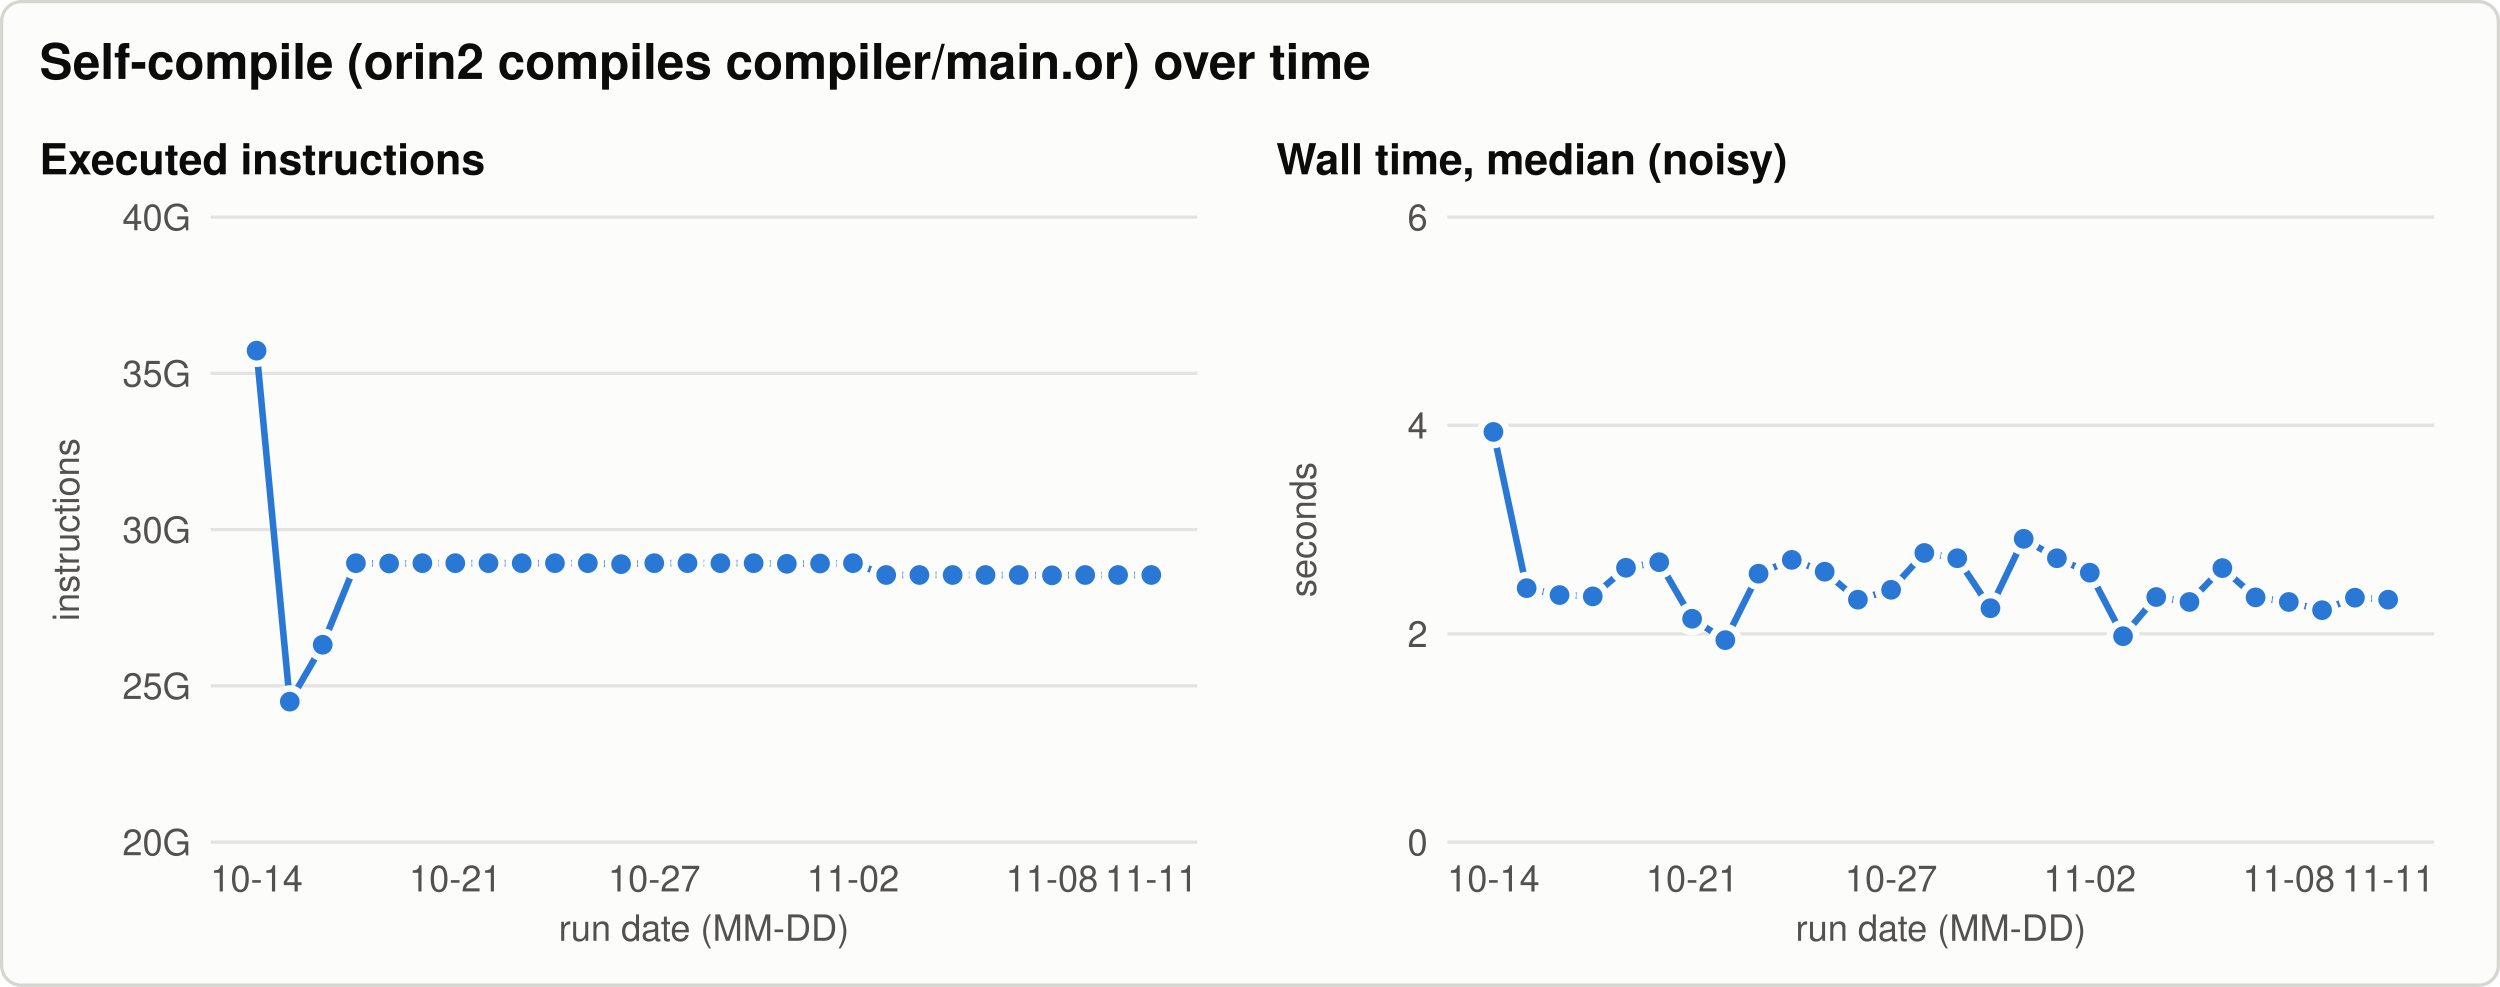
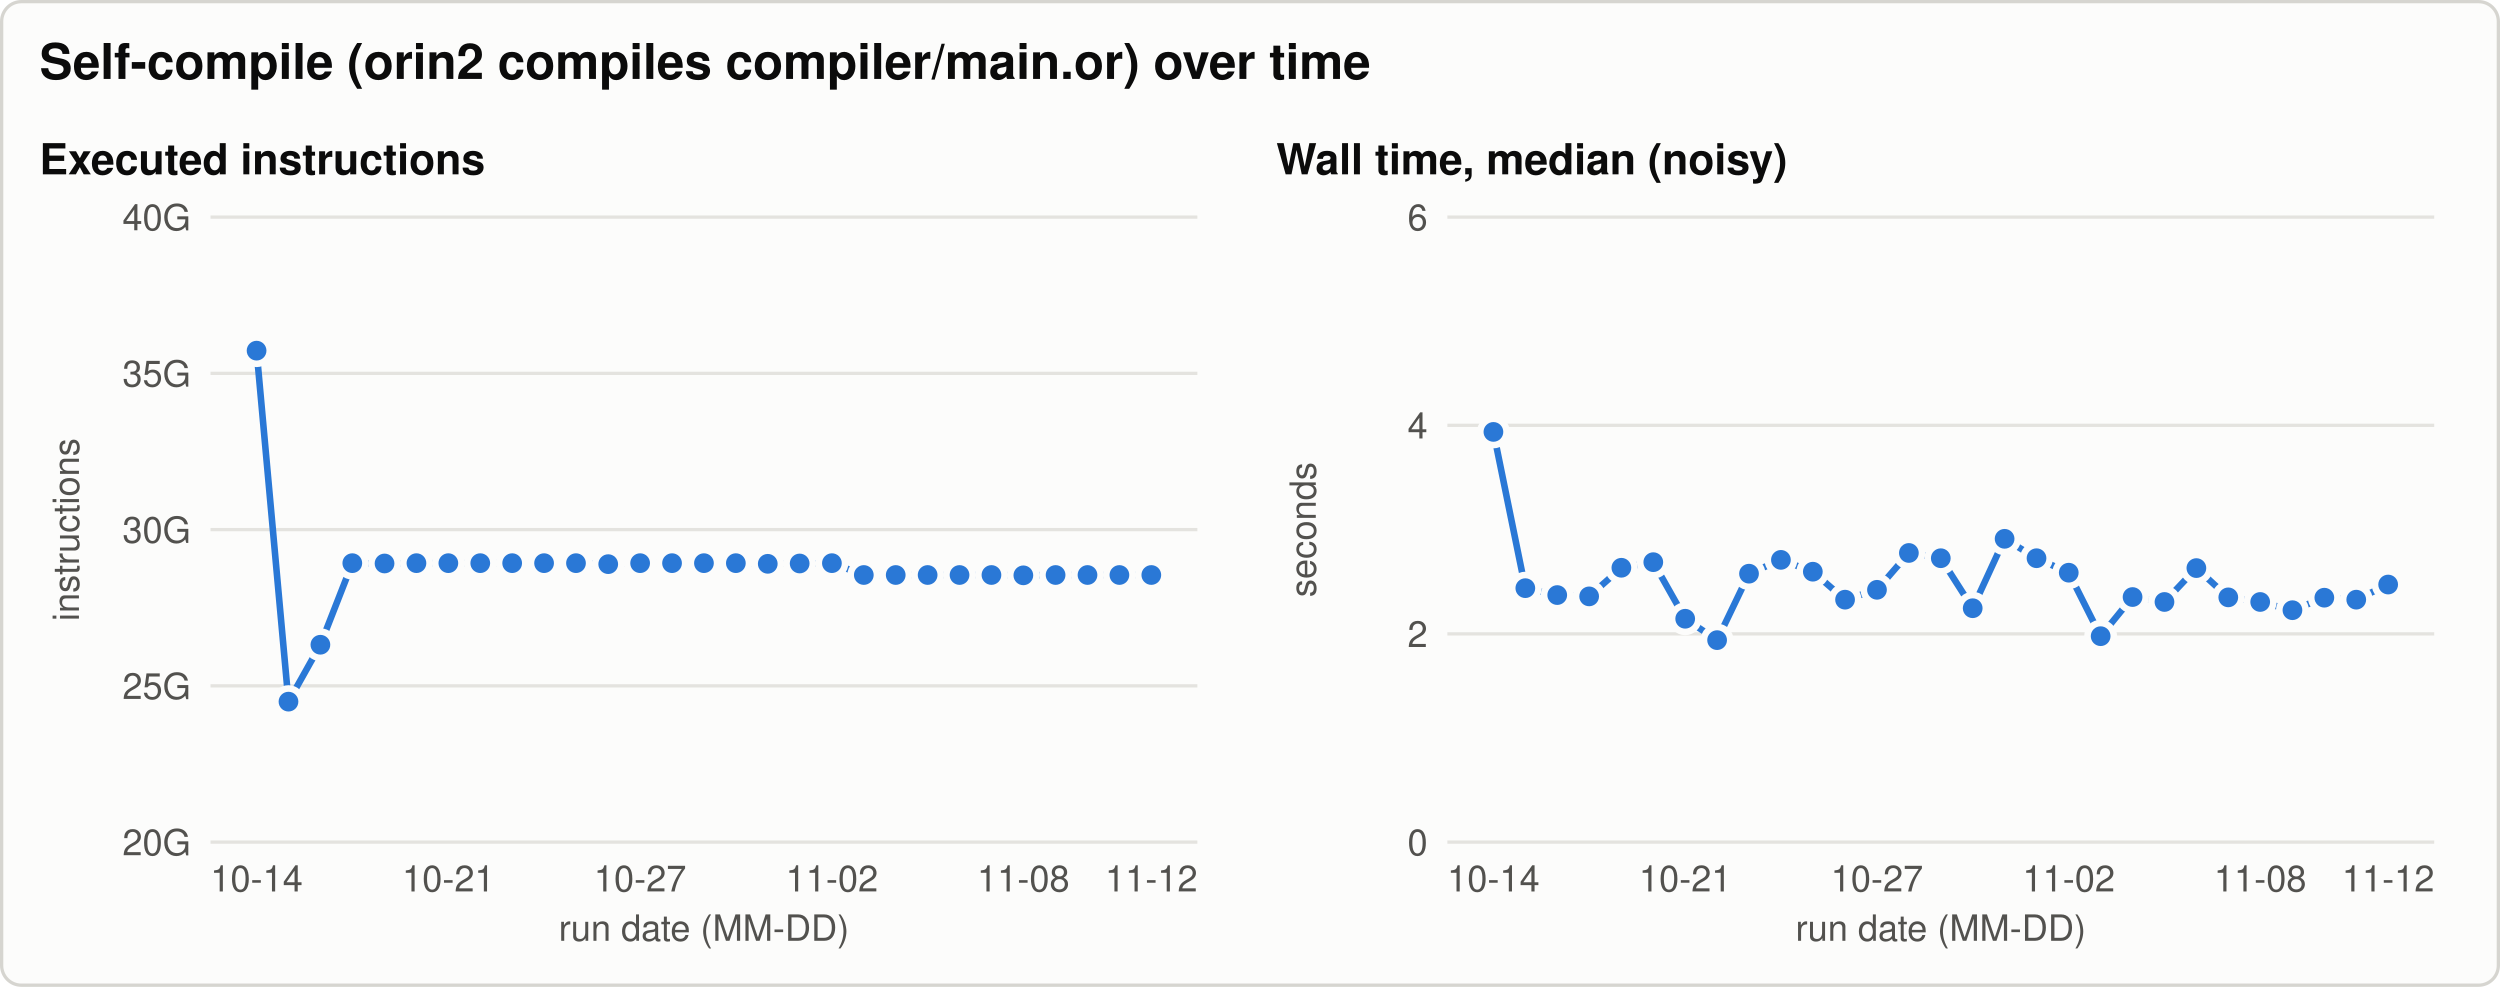
<svg xmlns="http://www.w3.org/2000/svg" width="760" height="300" viewBox="0 0 760 300" role="img" aria-labelledby="title desc">
  <style>svg{color-scheme:light}.bg{fill:#fcfcfb;stroke:#d6d5d0}.t{fill:#0b0b0b}.t2{fill:#52514e}.grid{stroke:#e4e3df}.ref{stroke:#8a8984}.s1{stroke:#2a78d6;fill:#2a78d6}.s2{stroke:#eb6834;fill:#eb6834}.s3{stroke:#1baf7a;fill:#1baf7a}.ring{stroke:#fcfcfb} text{font-family:-apple-system, 'Segoe UI', Helvetica, Arial, sans-serif}@media (prefers-color-scheme: dark){svg{color-scheme:dark}.bg{fill:#1a1a19;stroke:#3a3a37}.t{fill:#f0efec}.t2{fill:#c3c2b7}.grid{stroke:#2f2f2c}.ref{stroke:#8a8984}.s1{stroke:#3987e5;fill:#3987e5}.s2{stroke:#d95926;fill:#d95926}.s3{stroke:#199e70;fill:#199e70}.ring{stroke:#1a1a19}}</style>
  <rect class="bg" x="0.5" y="0.5" width="759" height="299" rx="6" stroke-width="1" />
  <text class="t" x="12.0" y="24.0" font-size="15" text-anchor="start" font-weight="600">Self-compile (orin2 compiles compiler/main.or) over time</text>
  <text class="t" x="12.0" y="53.0" font-size="13" text-anchor="start" font-weight="600">Executed instructions</text>
  <line class="grid" x1="64.0" y1="256.0" x2="364.0" y2="256.0" stroke-width="1" />
  <text class="t2" x="58.0" y="260.0" font-size="11" text-anchor="end" font-weight="normal">20G</text>
  <line class="grid" x1="64.0" y1="208.5" x2="364.0" y2="208.5" stroke-width="1" />
  <text class="t2" x="58.0" y="212.5" font-size="11" text-anchor="end" font-weight="normal">25G</text>
  <line class="grid" x1="64.0" y1="161.0" x2="364.0" y2="161.0" stroke-width="1" />
  <text class="t2" x="58.0" y="165.0" font-size="11" text-anchor="end" font-weight="normal">30G</text>
  <line class="grid" x1="64.0" y1="113.5" x2="364.0" y2="113.5" stroke-width="1" />
  <text class="t2" x="58.0" y="117.5" font-size="11" text-anchor="end" font-weight="normal">35G</text>
  <line class="grid" x1="64.0" y1="66.0" x2="364.0" y2="66.0" stroke-width="1" />
  <text class="t2" x="58.0" y="70.0" font-size="11" text-anchor="end" font-weight="normal">40G</text>
  <text class="t2" x="24.0" y="161.0" font-size="11" text-anchor="middle" font-weight="normal" transform="rotate(-90 24.0 161.0)">instructions</text>
  <text class="t2" x="78.0" y="271.0" font-size="11" text-anchor="middle" font-weight="normal">10-14</text>
-   <text class="t2" x="138.4" y="271.0" font-size="11" text-anchor="middle" font-weight="normal">10-21</text>
-   <text class="t2" x="198.9" y="271.0" font-size="11" text-anchor="middle" font-weight="normal">10-27</text>
-   <text class="t2" x="259.3" y="271.0" font-size="11" text-anchor="middle" font-weight="normal">11-02</text>
-   <text class="t2" x="319.8" y="271.0" font-size="11" text-anchor="middle" font-weight="normal">11-08</text>
-   <text class="t2" x="350.0" y="271.0" font-size="11" text-anchor="middle" font-weight="normal">11-11</text>
+   <text class="t2" x="136.3" y="271.0" font-size="11" text-anchor="middle" font-weight="normal">10-21</text>
+   <text class="t2" x="194.6" y="271.0" font-size="11" text-anchor="middle" font-weight="normal">10-27</text>
+   <text class="t2" x="252.9" y="271.0" font-size="11" text-anchor="middle" font-weight="normal">11-02</text>
+   <text class="t2" x="311.1" y="271.0" font-size="11" text-anchor="middle" font-weight="normal">11-08</text>
+   <text class="t2" x="350.0" y="271.0" font-size="11" text-anchor="middle" font-weight="normal">11-12</text>
  <text class="t2" x="214.0" y="286.0" font-size="11" text-anchor="middle" font-weight="normal">run date (MM-DD)</text>
-   <path class="s1" d="M78.0,106.6 L88.1,213.3 L98.1,196.0 L108.2,171.2 L118.3,171.3 L128.4,171.2 L138.4,171.2 L148.5,171.2 L158.6,171.2 L168.7,171.2 L178.7,171.2 L188.8,171.5 L198.9,171.2 L209.0,171.2 L219.0,171.2 L229.1,171.2 L239.2,171.4 L249.3,171.3 L259.3,171.2 L269.4,174.8 L279.5,174.8 L289.6,174.8 L299.6,174.8 L309.7,174.8 L319.8,174.9 L329.9,174.8 L339.9,174.8 L350.0,174.8" style="fill:none" stroke-width="2" stroke-linejoin="round" stroke-linecap="round" />
+   <path class="s1" d="M78.0,106.6 L87.7,213.3 L97.4,196.0 L107.1,171.2 L116.9,171.3 L126.6,171.2 L136.3,171.2 L146.0,171.2 L155.7,171.2 L165.4,171.2 L175.1,171.2 L184.9,171.5 L194.6,171.2 L204.3,171.2 L214.0,171.2 L223.7,171.2 L233.4,171.4 L243.1,171.3 L252.9,171.2 L262.6,174.8 L272.3,174.8 L282.0,174.8 L291.7,174.8 L301.4,174.8 L311.1,174.9 L320.9,174.8 L330.6,174.8 L340.3,174.8 L350.0,174.8" style="fill:none" stroke-width="2" stroke-linejoin="round" stroke-linecap="round" />
  <circle class="s1 ring" cx="78.0" cy="106.6" r="4" stroke-width="2" />
-   <circle class="s1 ring" cx="88.1" cy="213.3" r="4" stroke-width="2" />
-   <circle class="s1 ring" cx="98.1" cy="196.0" r="4" stroke-width="2" />
-   <circle class="s1 ring" cx="108.2" cy="171.2" r="4" stroke-width="2" />
-   <circle class="s1 ring" cx="118.3" cy="171.3" r="4" stroke-width="2" />
-   <circle class="s1 ring" cx="128.4" cy="171.2" r="4" stroke-width="2" />
-   <circle class="s1 ring" cx="138.4" cy="171.2" r="4" stroke-width="2" />
-   <circle class="s1 ring" cx="148.5" cy="171.2" r="4" stroke-width="2" />
-   <circle class="s1 ring" cx="158.6" cy="171.2" r="4" stroke-width="2" />
-   <circle class="s1 ring" cx="168.7" cy="171.2" r="4" stroke-width="2" />
-   <circle class="s1 ring" cx="178.7" cy="171.2" r="4" stroke-width="2" />
-   <circle class="s1 ring" cx="188.8" cy="171.5" r="4" stroke-width="2" />
-   <circle class="s1 ring" cx="198.9" cy="171.2" r="4" stroke-width="2" />
-   <circle class="s1 ring" cx="209.0" cy="171.2" r="4" stroke-width="2" />
-   <circle class="s1 ring" cx="219.0" cy="171.2" r="4" stroke-width="2" />
-   <circle class="s1 ring" cx="229.1" cy="171.2" r="4" stroke-width="2" />
-   <circle class="s1 ring" cx="239.2" cy="171.4" r="4" stroke-width="2" />
-   <circle class="s1 ring" cx="249.3" cy="171.3" r="4" stroke-width="2" />
-   <circle class="s1 ring" cx="259.3" cy="171.2" r="4" stroke-width="2" />
-   <circle class="s1 ring" cx="269.4" cy="174.8" r="4" stroke-width="2" />
-   <circle class="s1 ring" cx="279.5" cy="174.8" r="4" stroke-width="2" />
-   <circle class="s1 ring" cx="289.6" cy="174.8" r="4" stroke-width="2" />
-   <circle class="s1 ring" cx="299.6" cy="174.8" r="4" stroke-width="2" />
-   <circle class="s1 ring" cx="309.7" cy="174.8" r="4" stroke-width="2" />
-   <circle class="s1 ring" cx="319.8" cy="174.9" r="4" stroke-width="2" />
-   <circle class="s1 ring" cx="329.9" cy="174.8" r="4" stroke-width="2" />
-   <circle class="s1 ring" cx="339.9" cy="174.8" r="4" stroke-width="2" />
+   <circle class="s1 ring" cx="87.7" cy="213.3" r="4" stroke-width="2" />
+   <circle class="s1 ring" cx="97.4" cy="196.0" r="4" stroke-width="2" />
+   <circle class="s1 ring" cx="107.1" cy="171.2" r="4" stroke-width="2" />
+   <circle class="s1 ring" cx="116.9" cy="171.3" r="4" stroke-width="2" />
+   <circle class="s1 ring" cx="126.6" cy="171.2" r="4" stroke-width="2" />
+   <circle class="s1 ring" cx="136.3" cy="171.2" r="4" stroke-width="2" />
+   <circle class="s1 ring" cx="146.0" cy="171.2" r="4" stroke-width="2" />
+   <circle class="s1 ring" cx="155.7" cy="171.2" r="4" stroke-width="2" />
+   <circle class="s1 ring" cx="165.4" cy="171.2" r="4" stroke-width="2" />
+   <circle class="s1 ring" cx="175.1" cy="171.2" r="4" stroke-width="2" />
+   <circle class="s1 ring" cx="184.9" cy="171.5" r="4" stroke-width="2" />
+   <circle class="s1 ring" cx="194.6" cy="171.2" r="4" stroke-width="2" />
+   <circle class="s1 ring" cx="204.3" cy="171.2" r="4" stroke-width="2" />
+   <circle class="s1 ring" cx="214.0" cy="171.2" r="4" stroke-width="2" />
+   <circle class="s1 ring" cx="223.7" cy="171.2" r="4" stroke-width="2" />
+   <circle class="s1 ring" cx="233.4" cy="171.4" r="4" stroke-width="2" />
+   <circle class="s1 ring" cx="243.1" cy="171.3" r="4" stroke-width="2" />
+   <circle class="s1 ring" cx="252.9" cy="171.2" r="4" stroke-width="2" />
+   <circle class="s1 ring" cx="262.6" cy="174.8" r="4" stroke-width="2" />
+   <circle class="s1 ring" cx="272.3" cy="174.8" r="4" stroke-width="2" />
+   <circle class="s1 ring" cx="282.0" cy="174.8" r="4" stroke-width="2" />
+   <circle class="s1 ring" cx="291.7" cy="174.8" r="4" stroke-width="2" />
+   <circle class="s1 ring" cx="301.4" cy="174.8" r="4" stroke-width="2" />
+   <circle class="s1 ring" cx="311.1" cy="174.9" r="4" stroke-width="2" />
+   <circle class="s1 ring" cx="320.9" cy="174.8" r="4" stroke-width="2" />
+   <circle class="s1 ring" cx="330.6" cy="174.8" r="4" stroke-width="2" />
+   <circle class="s1 ring" cx="340.3" cy="174.8" r="4" stroke-width="2" />
  <circle class="s1 ring" cx="350.0" cy="174.8" r="4" stroke-width="2" />
  <text class="t" x="388.0" y="53.0" font-size="13" text-anchor="start" font-weight="600">Wall time, median (noisy)</text>
  <line class="grid" x1="440.0" y1="256.0" x2="740.0" y2="256.0" stroke-width="1" />
  <text class="t2" x="434.0" y="260.0" font-size="11" text-anchor="end" font-weight="normal">0</text>
  <line class="grid" x1="440.0" y1="192.7" x2="740.0" y2="192.7" stroke-width="1" />
  <text class="t2" x="434.0" y="196.7" font-size="11" text-anchor="end" font-weight="normal">2</text>
  <line class="grid" x1="440.0" y1="129.3" x2="740.0" y2="129.3" stroke-width="1" />
  <text class="t2" x="434.0" y="133.3" font-size="11" text-anchor="end" font-weight="normal">4</text>
  <line class="grid" x1="440.0" y1="66.0" x2="740.0" y2="66.0" stroke-width="1" />
  <text class="t2" x="434.0" y="70.0" font-size="11" text-anchor="end" font-weight="normal">6</text>
  <text class="t2" x="400.0" y="161.0" font-size="11" text-anchor="middle" font-weight="normal" transform="rotate(-90 400.0 161.0)">seconds</text>
  <text class="t2" x="454.0" y="271.0" font-size="11" text-anchor="middle" font-weight="normal">10-14</text>
-   <text class="t2" x="514.4" y="271.0" font-size="11" text-anchor="middle" font-weight="normal">10-21</text>
-   <text class="t2" x="574.9" y="271.0" font-size="11" text-anchor="middle" font-weight="normal">10-27</text>
-   <text class="t2" x="635.3" y="271.0" font-size="11" text-anchor="middle" font-weight="normal">11-02</text>
-   <text class="t2" x="695.8" y="271.0" font-size="11" text-anchor="middle" font-weight="normal">11-08</text>
-   <text class="t2" x="726.0" y="271.0" font-size="11" text-anchor="middle" font-weight="normal">11-11</text>
+   <text class="t2" x="512.3" y="271.0" font-size="11" text-anchor="middle" font-weight="normal">10-21</text>
+   <text class="t2" x="570.6" y="271.0" font-size="11" text-anchor="middle" font-weight="normal">10-27</text>
+   <text class="t2" x="628.9" y="271.0" font-size="11" text-anchor="middle" font-weight="normal">11-02</text>
+   <text class="t2" x="687.1" y="271.0" font-size="11" text-anchor="middle" font-weight="normal">11-08</text>
+   <text class="t2" x="726.0" y="271.0" font-size="11" text-anchor="middle" font-weight="normal">11-12</text>
  <text class="t2" x="590.0" y="286.0" font-size="11" text-anchor="middle" font-weight="normal">run date (MM-DD)</text>
-   <path class="s1" d="M454.0,131.3 L464.1,178.8 L474.1,180.9 L484.2,181.3 L494.3,172.6 L504.4,170.9 L514.4,188.1 L524.5,194.6 L534.6,174.4 L544.7,170.2 L554.7,173.8 L564.8,182.3 L574.9,179.3 L585.0,168.1 L595.0,169.7 L605.1,184.9 L615.2,163.8 L625.3,169.7 L635.3,174.1 L645.4,193.4 L655.5,181.5 L665.6,183.0 L675.6,172.7 L685.7,181.6 L695.8,183.0 L705.9,185.5 L715.9,181.7 L726.0,182.3" style="fill:none" stroke-width="2" stroke-linejoin="round" stroke-linecap="round" />
+   <path class="s1" d="M454.0,131.3 L463.7,178.8 L473.4,180.9 L483.1,181.3 L492.9,172.6 L502.6,170.9 L512.3,188.1 L522.0,194.6 L531.7,174.4 L541.4,170.2 L551.1,173.8 L560.9,182.3 L570.6,179.3 L580.3,168.1 L590.0,169.7 L599.7,184.9 L609.4,163.8 L619.1,169.7 L628.9,174.1 L638.6,193.4 L648.3,181.5 L658.0,183.0 L667.7,172.7 L677.4,181.6 L687.1,183.0 L696.9,185.5 L706.6,181.7 L716.3,182.3 L726.0,177.7" style="fill:none" stroke-width="2" stroke-linejoin="round" stroke-linecap="round" />
  <circle class="s1 ring" cx="454.0" cy="131.3" r="4" stroke-width="2" />
-   <circle class="s1 ring" cx="464.1" cy="178.8" r="4" stroke-width="2" />
-   <circle class="s1 ring" cx="474.1" cy="180.9" r="4" stroke-width="2" />
-   <circle class="s1 ring" cx="484.2" cy="181.3" r="4" stroke-width="2" />
-   <circle class="s1 ring" cx="494.3" cy="172.6" r="4" stroke-width="2" />
-   <circle class="s1 ring" cx="504.4" cy="170.9" r="4" stroke-width="2" />
-   <circle class="s1 ring" cx="514.4" cy="188.1" r="4" stroke-width="2" />
-   <circle class="s1 ring" cx="524.5" cy="194.6" r="4" stroke-width="2" />
-   <circle class="s1 ring" cx="534.6" cy="174.4" r="4" stroke-width="2" />
-   <circle class="s1 ring" cx="544.7" cy="170.2" r="4" stroke-width="2" />
-   <circle class="s1 ring" cx="554.7" cy="173.8" r="4" stroke-width="2" />
-   <circle class="s1 ring" cx="564.8" cy="182.3" r="4" stroke-width="2" />
-   <circle class="s1 ring" cx="574.9" cy="179.3" r="4" stroke-width="2" />
-   <circle class="s1 ring" cx="585.0" cy="168.1" r="4" stroke-width="2" />
-   <circle class="s1 ring" cx="595.0" cy="169.7" r="4" stroke-width="2" />
-   <circle class="s1 ring" cx="605.1" cy="184.9" r="4" stroke-width="2" />
-   <circle class="s1 ring" cx="615.2" cy="163.8" r="4" stroke-width="2" />
-   <circle class="s1 ring" cx="625.3" cy="169.7" r="4" stroke-width="2" />
-   <circle class="s1 ring" cx="635.3" cy="174.1" r="4" stroke-width="2" />
-   <circle class="s1 ring" cx="645.4" cy="193.4" r="4" stroke-width="2" />
-   <circle class="s1 ring" cx="655.5" cy="181.5" r="4" stroke-width="2" />
-   <circle class="s1 ring" cx="665.6" cy="183.0" r="4" stroke-width="2" />
-   <circle class="s1 ring" cx="675.6" cy="172.7" r="4" stroke-width="2" />
-   <circle class="s1 ring" cx="685.7" cy="181.6" r="4" stroke-width="2" />
-   <circle class="s1 ring" cx="695.8" cy="183.0" r="4" stroke-width="2" />
-   <circle class="s1 ring" cx="705.9" cy="185.5" r="4" stroke-width="2" />
-   <circle class="s1 ring" cx="715.9" cy="181.7" r="4" stroke-width="2" />
-   <circle class="s1 ring" cx="726.0" cy="182.3" r="4" stroke-width="2" />
+   <circle class="s1 ring" cx="463.7" cy="178.8" r="4" stroke-width="2" />
+   <circle class="s1 ring" cx="473.4" cy="180.9" r="4" stroke-width="2" />
+   <circle class="s1 ring" cx="483.1" cy="181.3" r="4" stroke-width="2" />
+   <circle class="s1 ring" cx="492.9" cy="172.6" r="4" stroke-width="2" />
+   <circle class="s1 ring" cx="502.6" cy="170.9" r="4" stroke-width="2" />
+   <circle class="s1 ring" cx="512.3" cy="188.1" r="4" stroke-width="2" />
+   <circle class="s1 ring" cx="522.0" cy="194.6" r="4" stroke-width="2" />
+   <circle class="s1 ring" cx="531.7" cy="174.4" r="4" stroke-width="2" />
+   <circle class="s1 ring" cx="541.4" cy="170.2" r="4" stroke-width="2" />
+   <circle class="s1 ring" cx="551.1" cy="173.8" r="4" stroke-width="2" />
+   <circle class="s1 ring" cx="560.9" cy="182.3" r="4" stroke-width="2" />
+   <circle class="s1 ring" cx="570.6" cy="179.3" r="4" stroke-width="2" />
+   <circle class="s1 ring" cx="580.3" cy="168.1" r="4" stroke-width="2" />
+   <circle class="s1 ring" cx="590.0" cy="169.7" r="4" stroke-width="2" />
+   <circle class="s1 ring" cx="599.7" cy="184.9" r="4" stroke-width="2" />
+   <circle class="s1 ring" cx="609.4" cy="163.8" r="4" stroke-width="2" />
+   <circle class="s1 ring" cx="619.1" cy="169.7" r="4" stroke-width="2" />
+   <circle class="s1 ring" cx="628.9" cy="174.1" r="4" stroke-width="2" />
+   <circle class="s1 ring" cx="638.6" cy="193.4" r="4" stroke-width="2" />
+   <circle class="s1 ring" cx="648.3" cy="181.5" r="4" stroke-width="2" />
+   <circle class="s1 ring" cx="658.0" cy="183.0" r="4" stroke-width="2" />
+   <circle class="s1 ring" cx="667.7" cy="172.7" r="4" stroke-width="2" />
+   <circle class="s1 ring" cx="677.4" cy="181.6" r="4" stroke-width="2" />
+   <circle class="s1 ring" cx="687.1" cy="183.0" r="4" stroke-width="2" />
+   <circle class="s1 ring" cx="696.9" cy="185.5" r="4" stroke-width="2" />
+   <circle class="s1 ring" cx="706.6" cy="181.7" r="4" stroke-width="2" />
+   <circle class="s1 ring" cx="716.3" cy="182.3" r="4" stroke-width="2" />
+   <circle class="s1 ring" cx="726.0" cy="177.7" r="4" stroke-width="2" />
</svg>
